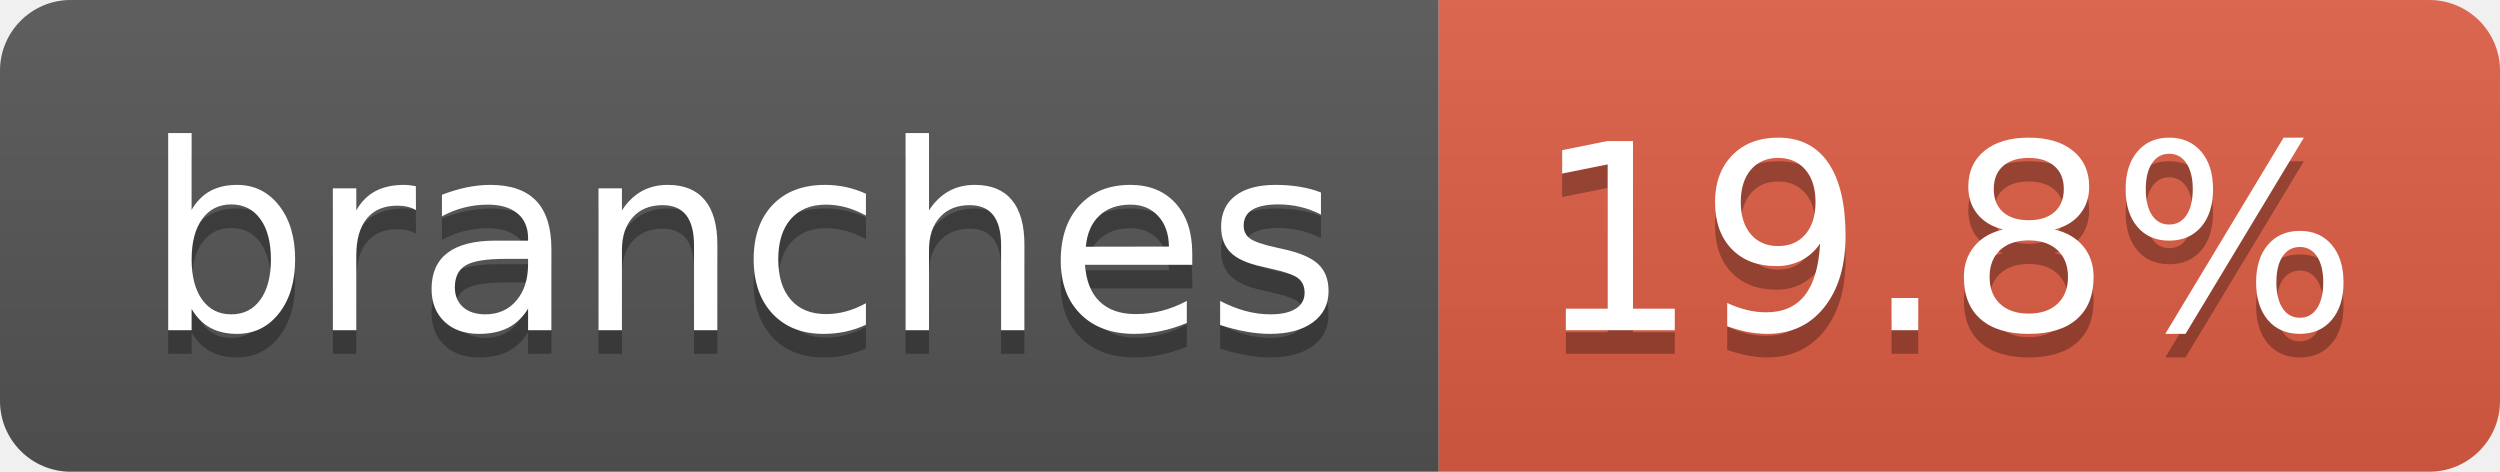
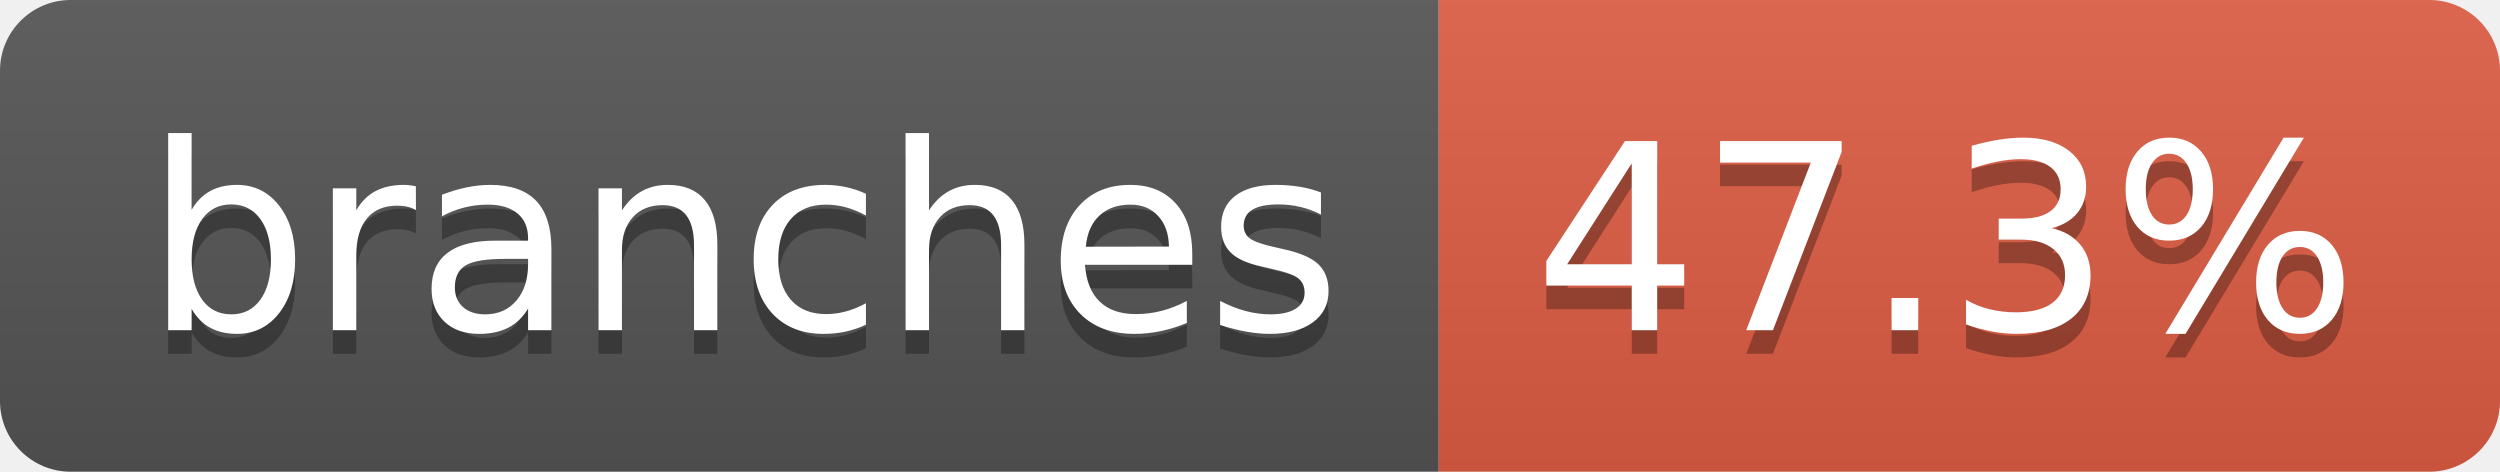
- <svg xmlns="http://www.w3.org/2000/svg" width="106" height="20" role="img" aria-label="branches: 19.8%">
+ <svg xmlns="http://www.w3.org/2000/svg" width="106" height="20" role="img" aria-label="branches: 47.3%">
  <linearGradient id="s" x2="0" y2="100%">
    <stop offset="0" stop-color="#bbb" stop-opacity=".1" />
    <stop offset="1" stop-opacity=".1" />
  </linearGradient>
  <clipPath id="r">
    <rect width="106" height="20" rx="3" fill="#fff" />
  </clipPath>
  <g clip-path="url(#r)">
    <rect width="61" height="20" fill="#555" />
    <rect x="61" width="45" height="20" fill="#e05d44" />
    <rect width="106" height="20" fill="url(#s)" />
  </g>
  <g fill="#fff" text-anchor="middle" font-family="Verdana,Geneva,DejaVu Sans,sans-serif" text-rendering="geometricPrecision" font-size="110">
    <text aria-hidden="true" x="315" y="150" fill="#010101" fill-opacity=".3" transform="scale(.1)" textLength="507">branches</text>
    <text x="315" y="140" transform="scale(.1)" fill="#fff" textLength="507">branches</text>
-     <text aria-hidden="true" x="825" y="150" fill="#010101" fill-opacity=".3" transform="scale(.1)" textLength="350">19.8%</text>
-     <text x="825" y="140" transform="scale(.1)" fill="#fff" textLength="350">19.8%</text>
+     <text aria-hidden="true" x="825" y="150" fill="#010101" fill-opacity=".3" transform="scale(.1)" textLength="350">47.3%</text>
+     <text x="825" y="140" transform="scale(.1)" fill="#fff" textLength="350">47.3%</text>
  </g>
</svg>
